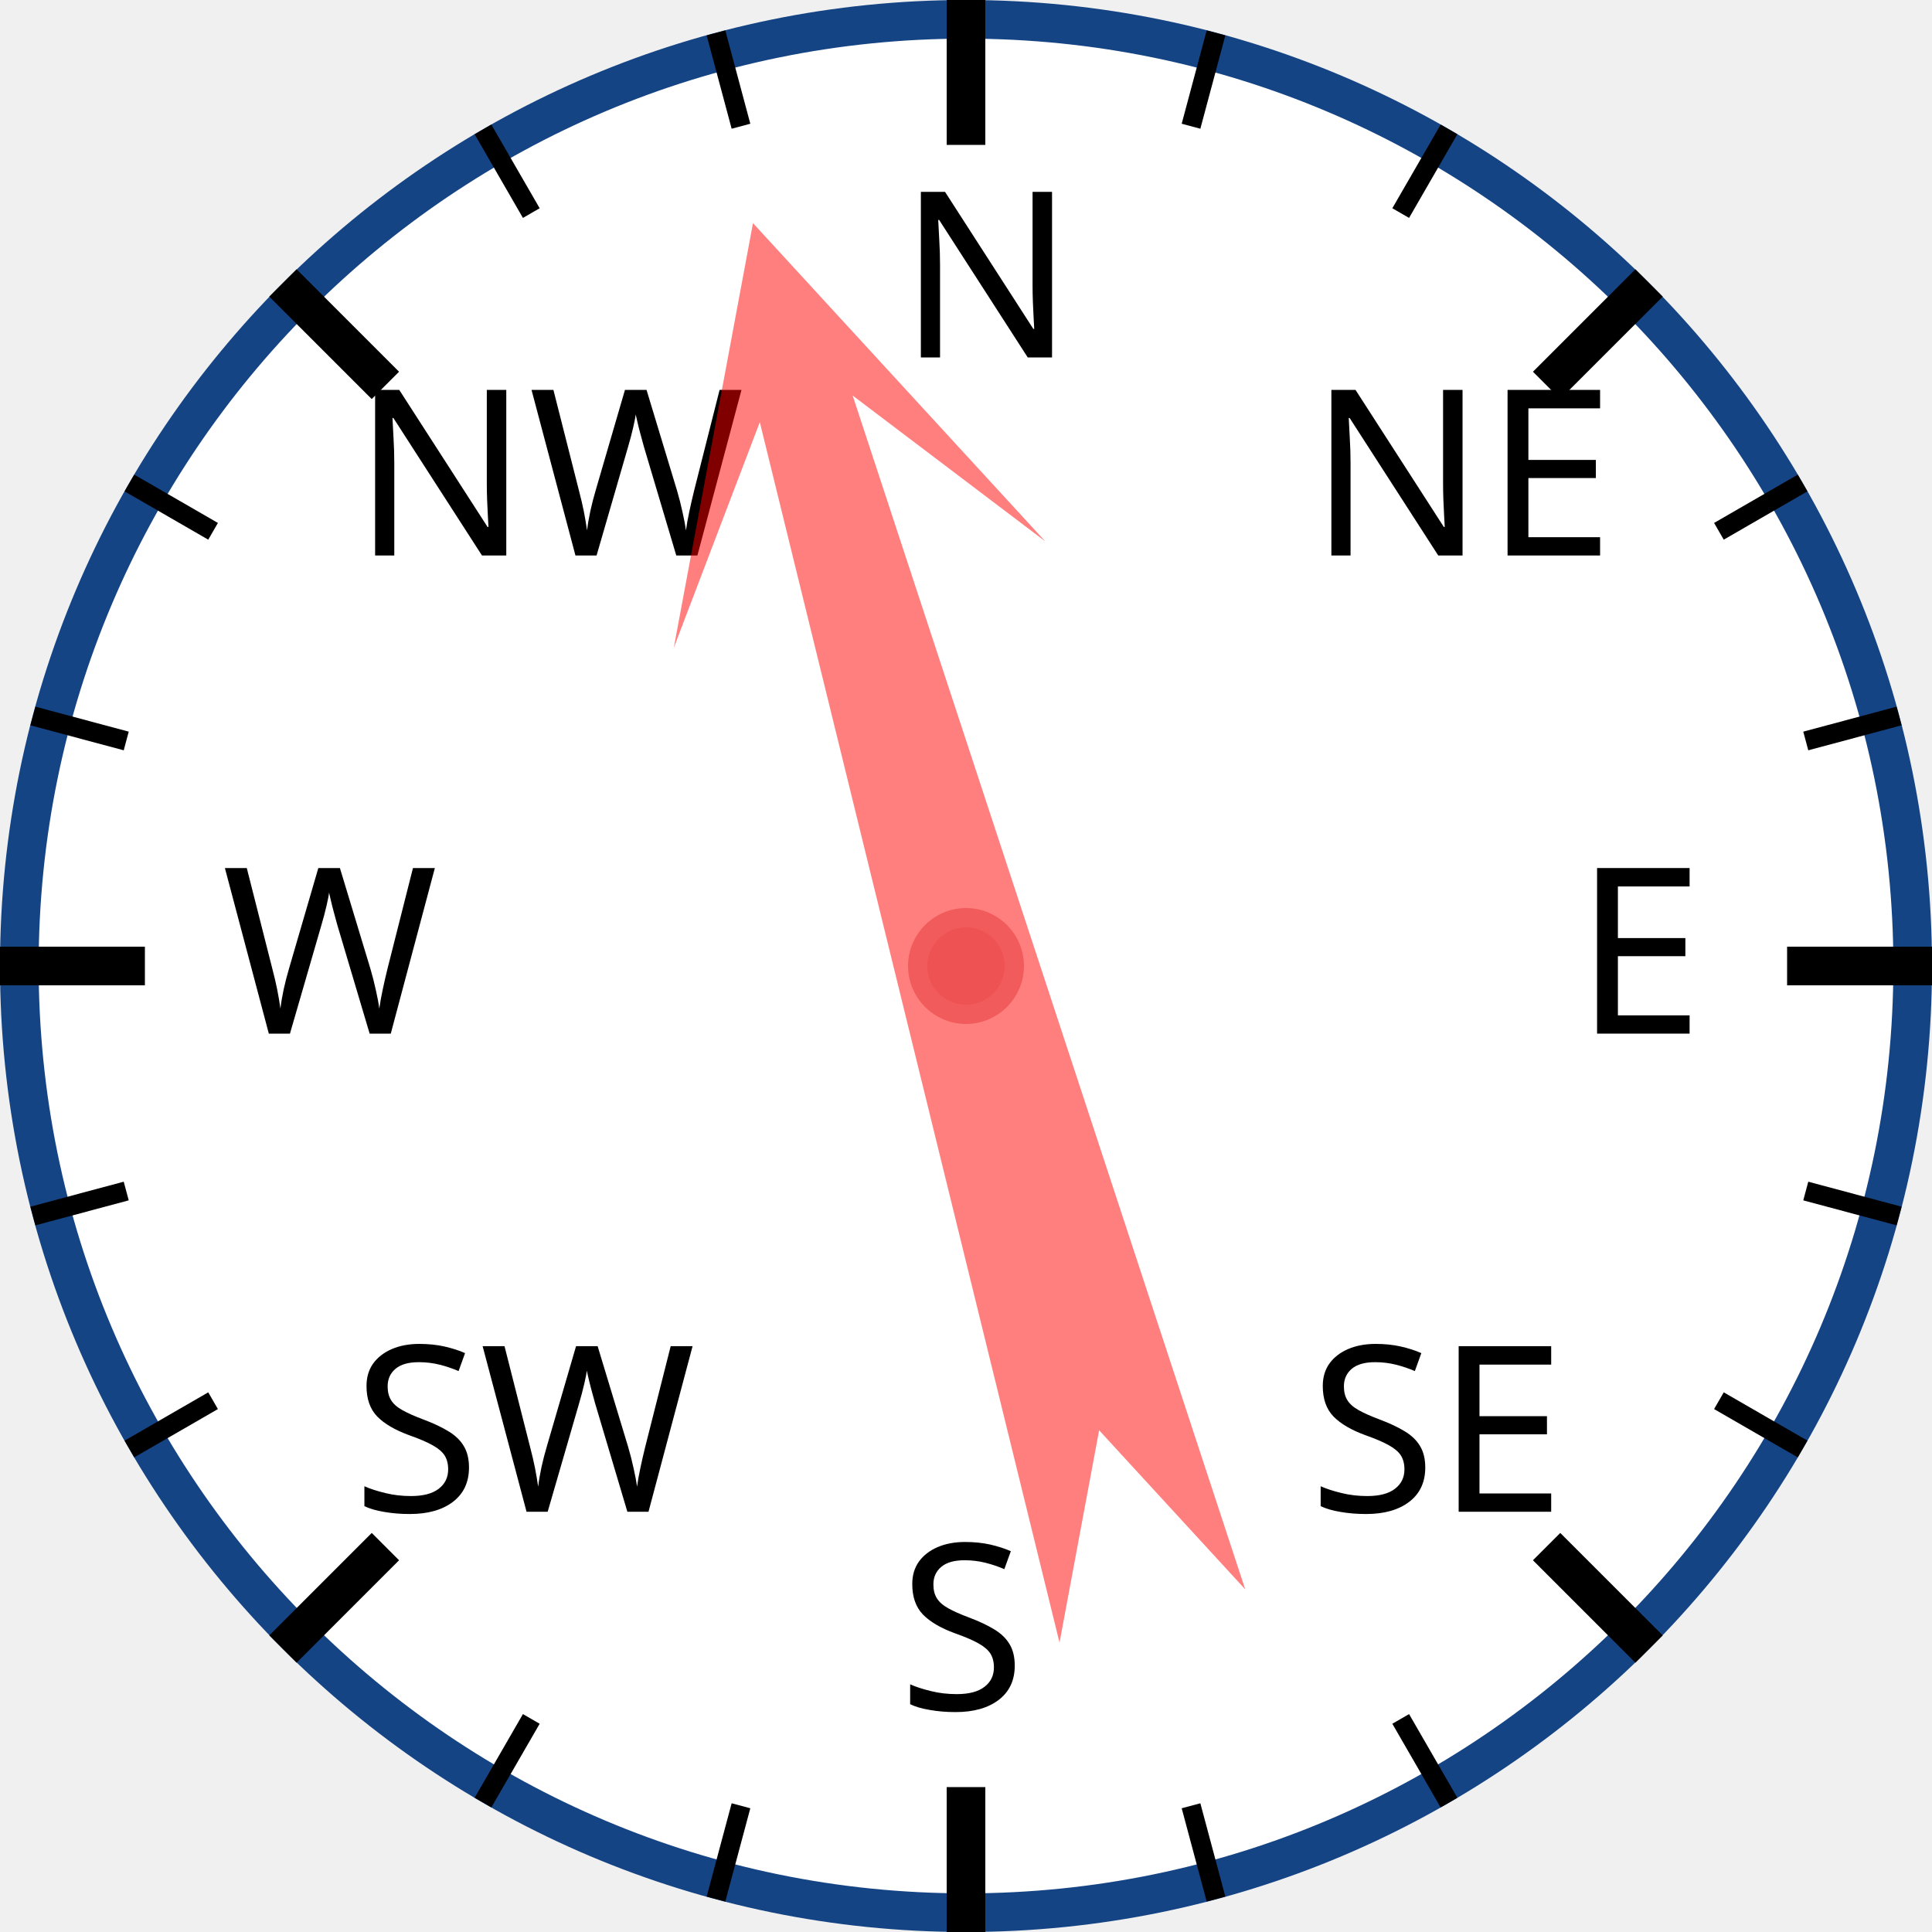
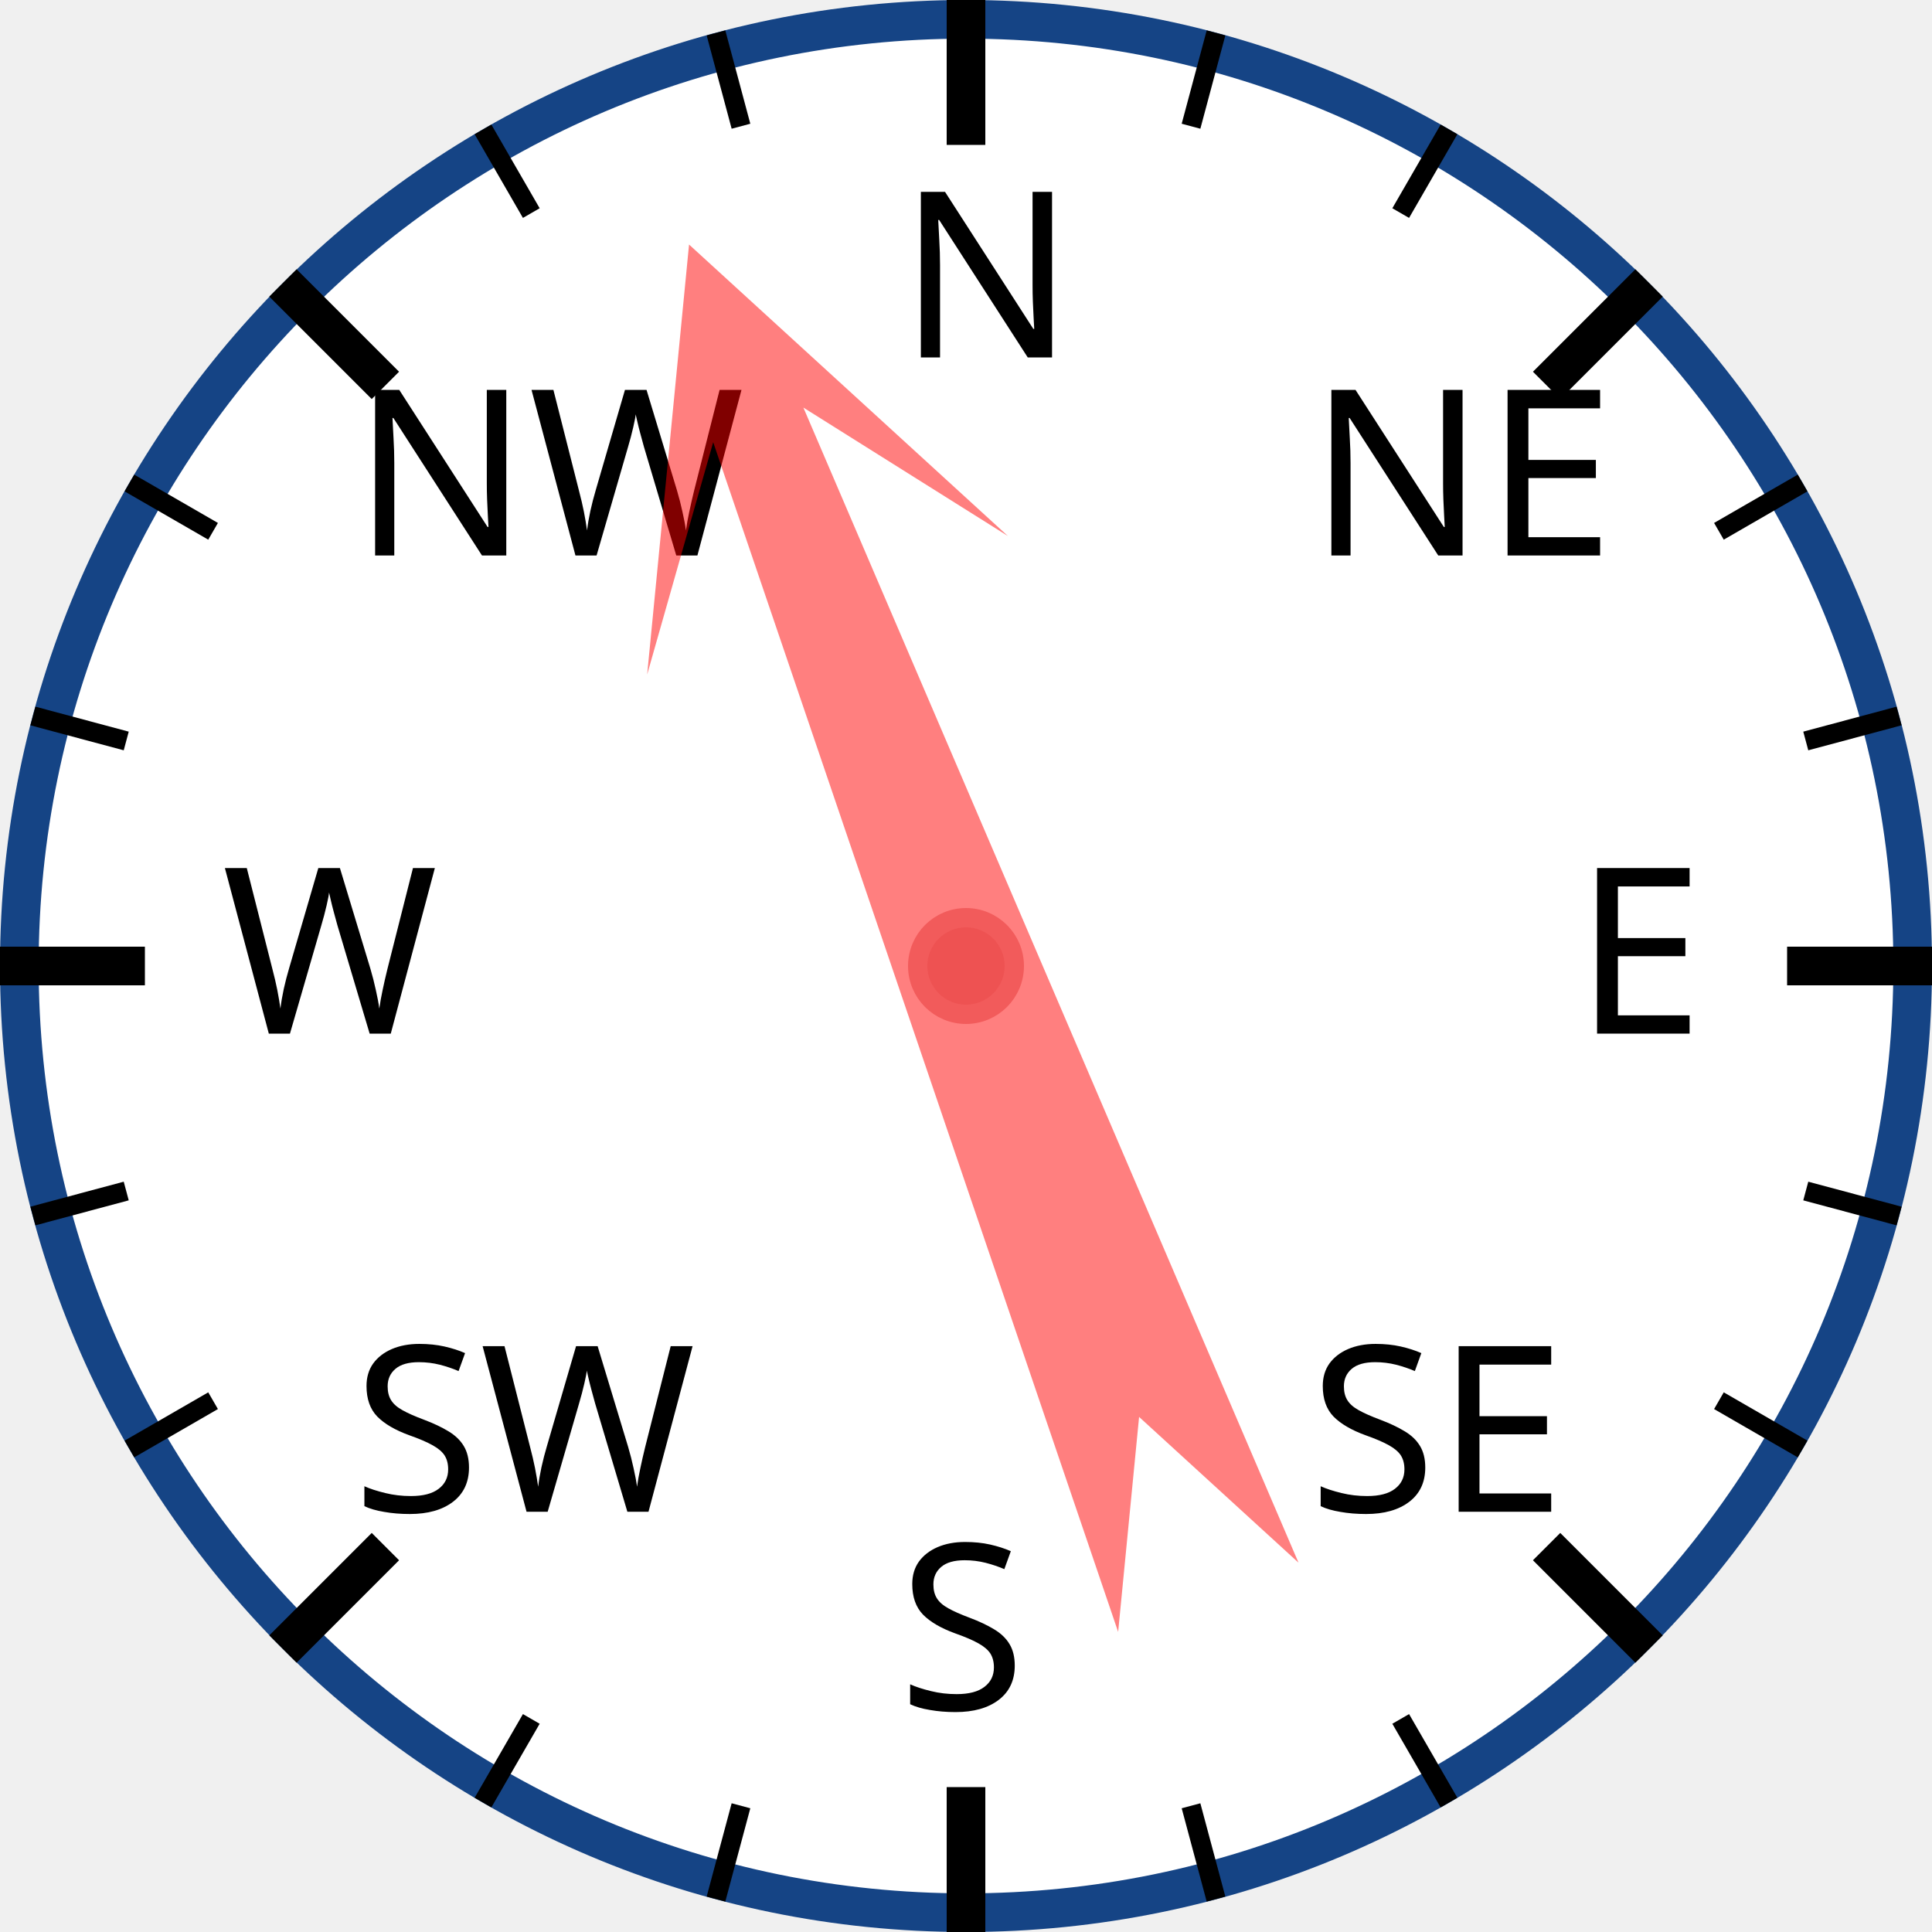
<svg xmlns="http://www.w3.org/2000/svg" width="120px" height="120px" viewBox="0 0 200 200">
  <circle cx="100" cy="100" r="98" style="fill: white; stroke: #154485; stroke-width: 4;" />
  <text x="93.0" y="37.0" style="font-family: sans-serif; font-size: 18pt;">N</text>
  <line x1="100.0" y1="0.0" x2="100.0" y2="15.0" style="stroke: black; stroke-width: 4;" />
  <line x1="74.118" y1="3.407" x2="76.706" y2="13.067" style="stroke: black; stroke-width: 2;" />
  <line x1="50" y1="13.397" x2="55" y2="22.058" style="stroke: black; stroke-width: 2;" />
  <text x="36.503" y="57.503" style="font-family: sans-serif; font-size: 18pt;">NW</text>
  <line x1="29.289" y1="29.289" x2="39.896" y2="39.896" style="stroke: black; stroke-width: 4;" />
  <line x1="13.397" y1="50" x2="22.058" y2="55" style="stroke: black; stroke-width: 2;" />
  <line x1="3.407" y1="74.118" x2="13.067" y2="76.706" style="stroke: black; stroke-width: 2;" />
  <text x="23.0" y="107.0" style="font-family: sans-serif; font-size: 18pt;">W</text>
  <line x1="0.0" y1="100.0" x2="15.0" y2="100.0" style="stroke: black; stroke-width: 4;" />
  <line x1="3.407" y1="125.882" x2="13.067" y2="123.294" style="stroke: black; stroke-width: 2;" />
  <line x1="13.397" y1="150" x2="22.058" y2="145" style="stroke: black; stroke-width: 2;" />
  <text x="36.503" y="156.497" style="font-family: sans-serif; font-size: 18pt;">SW</text>
  <line x1="29.289" y1="170.711" x2="39.896" y2="160.104" style="stroke: black; stroke-width: 4;" />
  <line x1="50" y1="186.603" x2="55" y2="177.942" style="stroke: black; stroke-width: 2;" />
  <line x1="74.118" y1="196.593" x2="76.706" y2="186.933" style="stroke: black; stroke-width: 2;" />
  <text x="93" y="177.0" style="font-family: sans-serif; font-size: 18pt;">S</text>
  <line x1="100" y1="200.0" x2="100" y2="185.0" style="stroke: black; stroke-width: 4;" />
  <line x1="125.882" y1="196.593" x2="123.294" y2="186.933" style="stroke: black; stroke-width: 2;" />
  <line x1="150.0" y1="186.603" x2="145.0" y2="177.942" style="stroke: black; stroke-width: 2;" />
  <text x="135.497" y="156.497" style="font-family: sans-serif; font-size: 18pt;">SE</text>
  <line x1="170.711" y1="170.711" x2="160.104" y2="160.104" style="stroke: black; stroke-width: 4;" />
  <line x1="186.603" y1="150" x2="177.942" y2="145" style="stroke: black; stroke-width: 2;" />
  <line x1="196.593" y1="125.882" x2="186.933" y2="123.294" style="stroke: black; stroke-width: 2;" />
  <text x="163.0" y="107" style="font-family: sans-serif; font-size: 18pt;">E</text>
  <line x1="200.0" y1="100" x2="185.0" y2="100" style="stroke: black; stroke-width: 4;" />
  <line x1="196.593" y1="74.118" x2="186.933" y2="76.706" style="stroke: black; stroke-width: 2;" />
  <line x1="186.603" y1="50" x2="177.942" y2="55" style="stroke: black; stroke-width: 2;" />
  <text x="135.497" y="57.503" style="font-family: sans-serif; font-size: 18pt;">NE</text>
  <line x1="170.711" y1="29.289" x2="160.104" y2="39.896" style="stroke: black; stroke-width: 4;" />
  <line x1="150" y1="13.397" x2="145" y2="22.058" style="stroke: black; stroke-width: 2;" />
  <line x1="125.882" y1="3.407" x2="123.294" y2="13.067" style="stroke: black; stroke-width: 2;" />
-   <polygon points="100 20 120 60 105 40 110 170 100 150 90 170 95 40 80 60" style="fill: red; fill-opacity: 0.5;" transform="rotate(344,100,100)" />
+   <polygon points="100 20 120 60 105 40 110 170 100 150 90 170 95 40 80 60" style="fill: red; fill-opacity: 0.5;" transform="rotate(339,100,100)" />
  <circle cx="100" cy="100" r="5" style="fill: #EE5252; stroke: #F25B5B; stroke-width: 2;" />
</svg>
